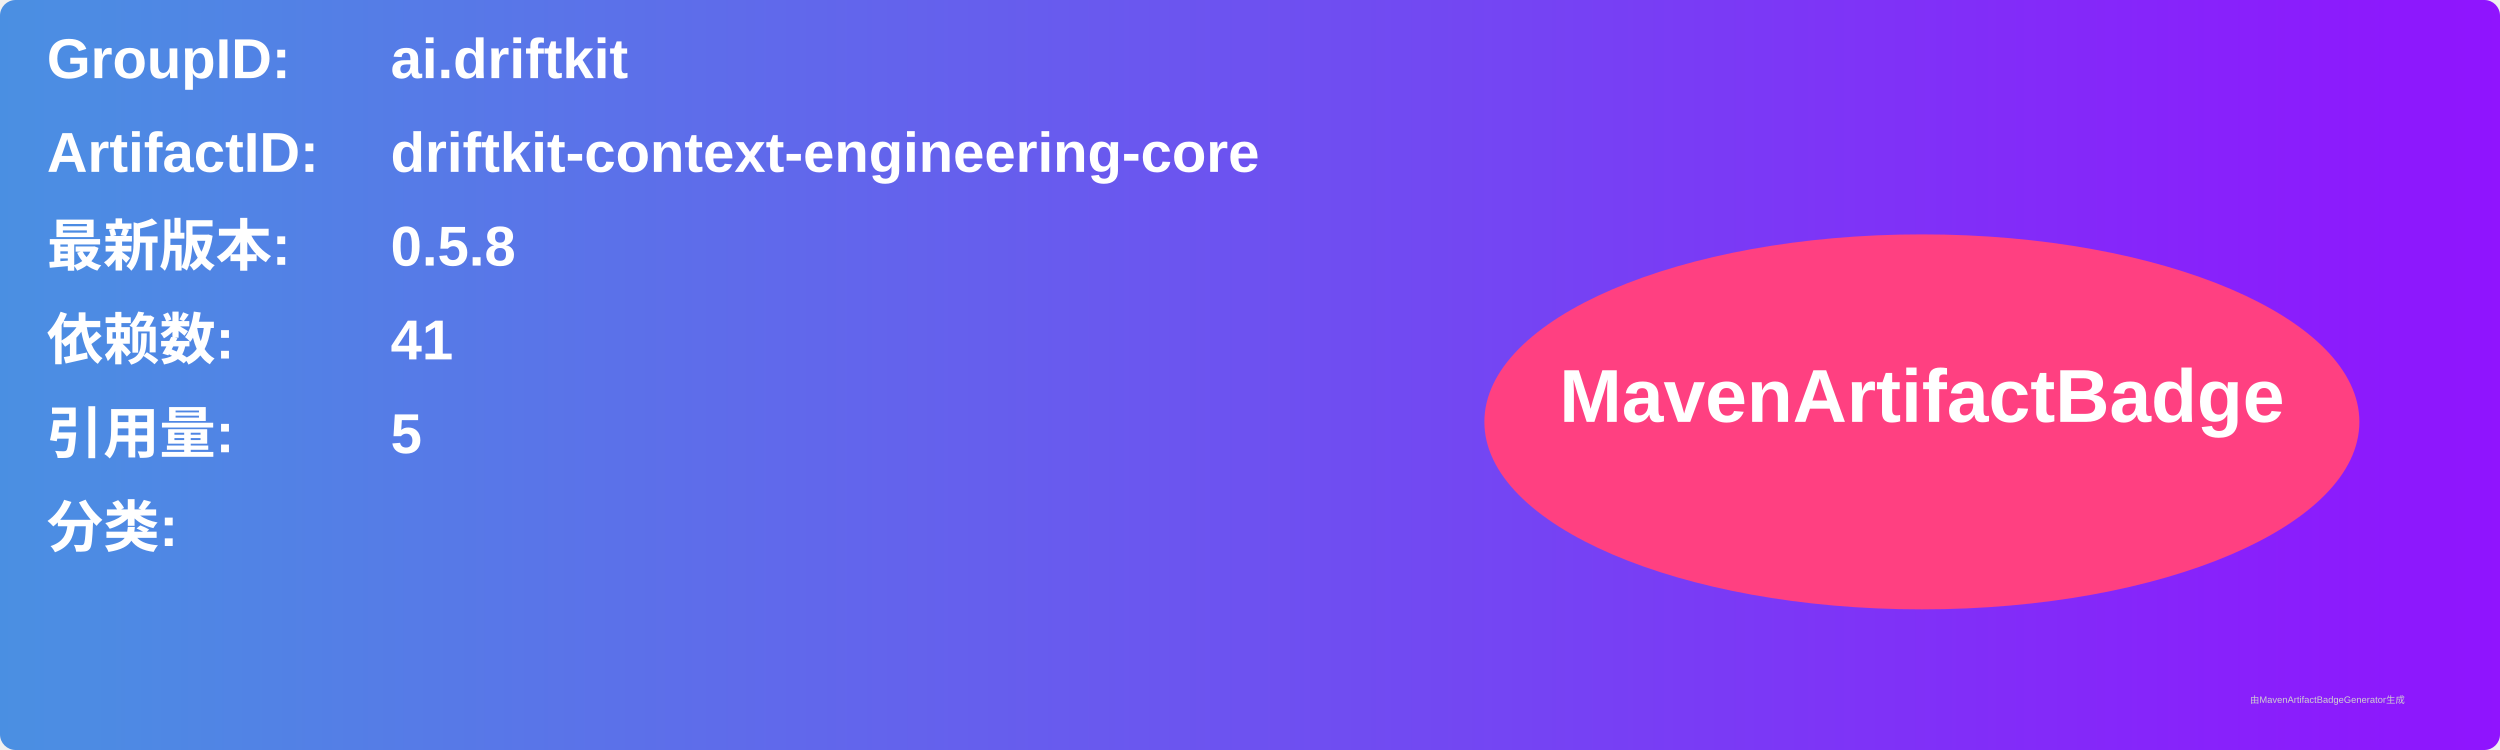
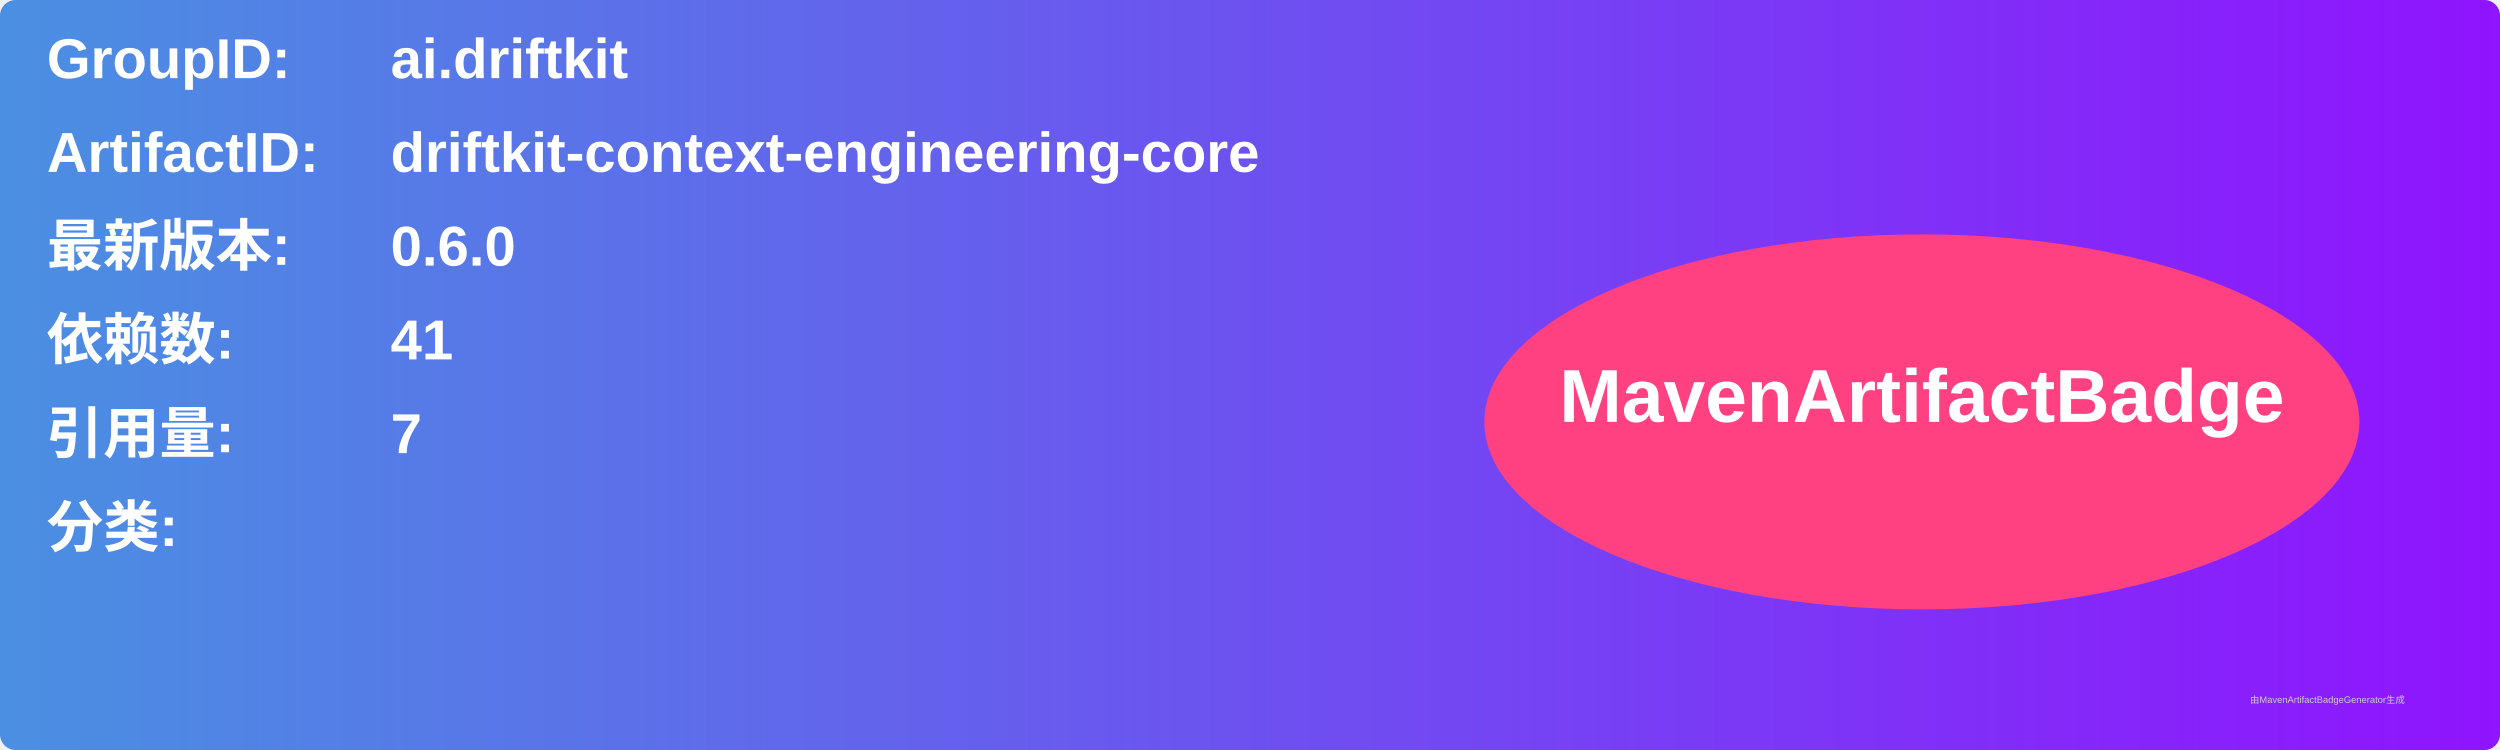
<svg xmlns="http://www.w3.org/2000/svg" width="800" height="240" viewBox="0 0 800 240">
  <linearGradient id="grad" x1="0%" y1="0%" x2="100%" y2="0%">
    <stop offset="0%" stop-color="#4a90e2" />
    <stop offset="100%" stop-color="#9013fe" />
  </linearGradient>
  <rect width="100%" height="100%" rx="5" ry="5" fill="url(#grad)" />
  <g transform="translate(15, 15)">
    <text x="0" y="10" font-family="Arial" font-size="18" fill="white" font-weight="bold" width="260">GroupID:</text>
    <text x="110" y="10" font-family="Arial" font-size="18" fill="white" font-weight="bold" width="460">ai.driftkit</text>
    <text x="0" y="40" font-family="Arial" font-size="18" fill="white" font-weight="bold" width="260">ArtifactID:</text>
    <text x="110" y="40" font-family="Arial" font-size="18" fill="white" font-weight="bold" width="460">driftkit-context-engineering-core</text>
    <text x="0" y="70" font-family="Arial" font-size="18" fill="white" font-weight="bold">最新版本:</text>
    <text x="110" y="70" font-family="Arial" font-size="18" fill="white" font-weight="bold">
-       <tspan font-weight="bold">0.5.8</tspan>
+       <tspan font-weight="bold">0.6.0</tspan>
    </text>
    <text x="0" y="100" font-family="Arial" font-size="18" fill="white" font-weight="bold">依赖数: </text>
    <text x="110" y="100" font-family="Arial" font-size="18" fill="white">
      <tspan font-weight="bold">41</tspan>
    </text>
    <text x="0" y="130" font-family="Arial" font-size="18" fill="white" font-weight="bold">引用量: </text>
    <text x="110" y="130" font-family="Arial" font-size="18" fill="white">
-       <tspan font-weight="bold">5</tspan>
+       <tspan font-weight="bold">7</tspan>
    </text>
    <text x="0" y="160" font-family="Arial" font-size="18" fill="white" font-weight="bold">分类:</text>
    <text x="10" y="190" font-family="Arial" font-size="10" fill="white">
      <tspan font-weight="bold" />
    </text>
    <ellipse cx="600" cy="120" rx="140" ry="60" fill="#ff4081" />
    <text x="600" y="120" text-anchor="middle" font-family="Arial" font-size="24" fill="white" font-weight="bold">MavenArtifactBadge</text>
  </g>
  <text x="720" y="225" font-family="Arial" font-size="3" fill="#d0d0d0">由MavenArtifactBadgeGenerator生成</text>
</svg>
